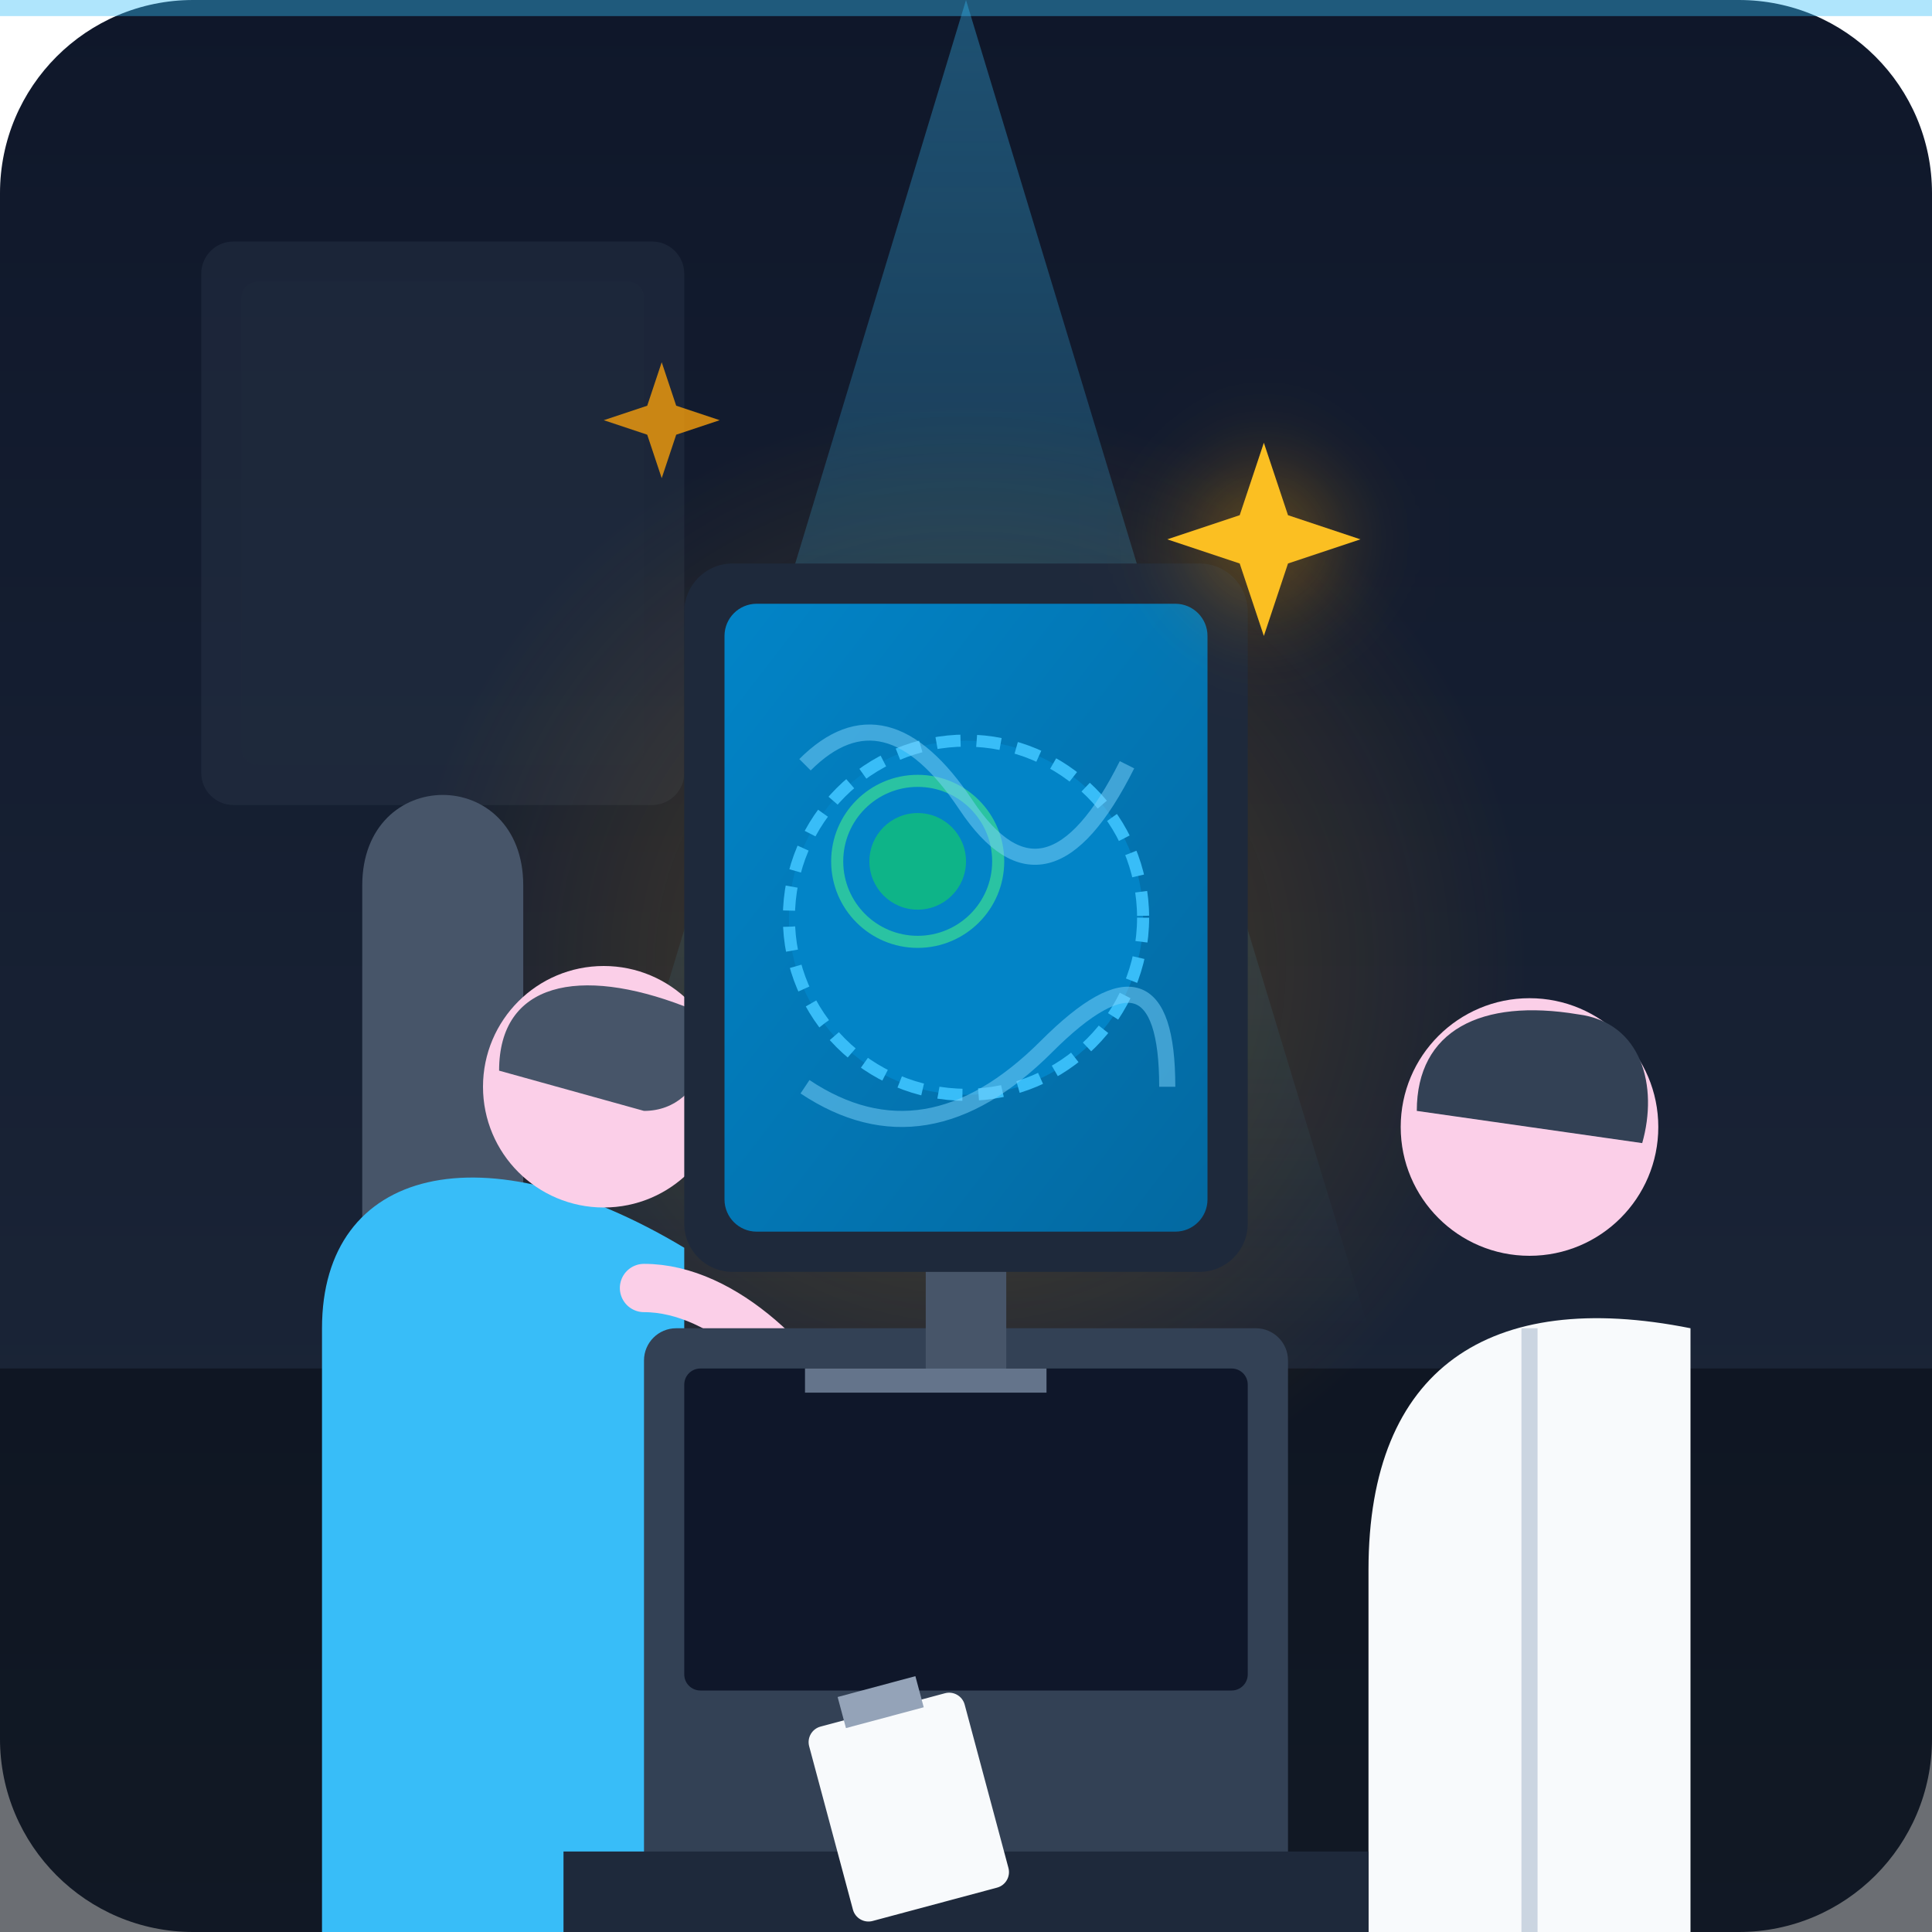
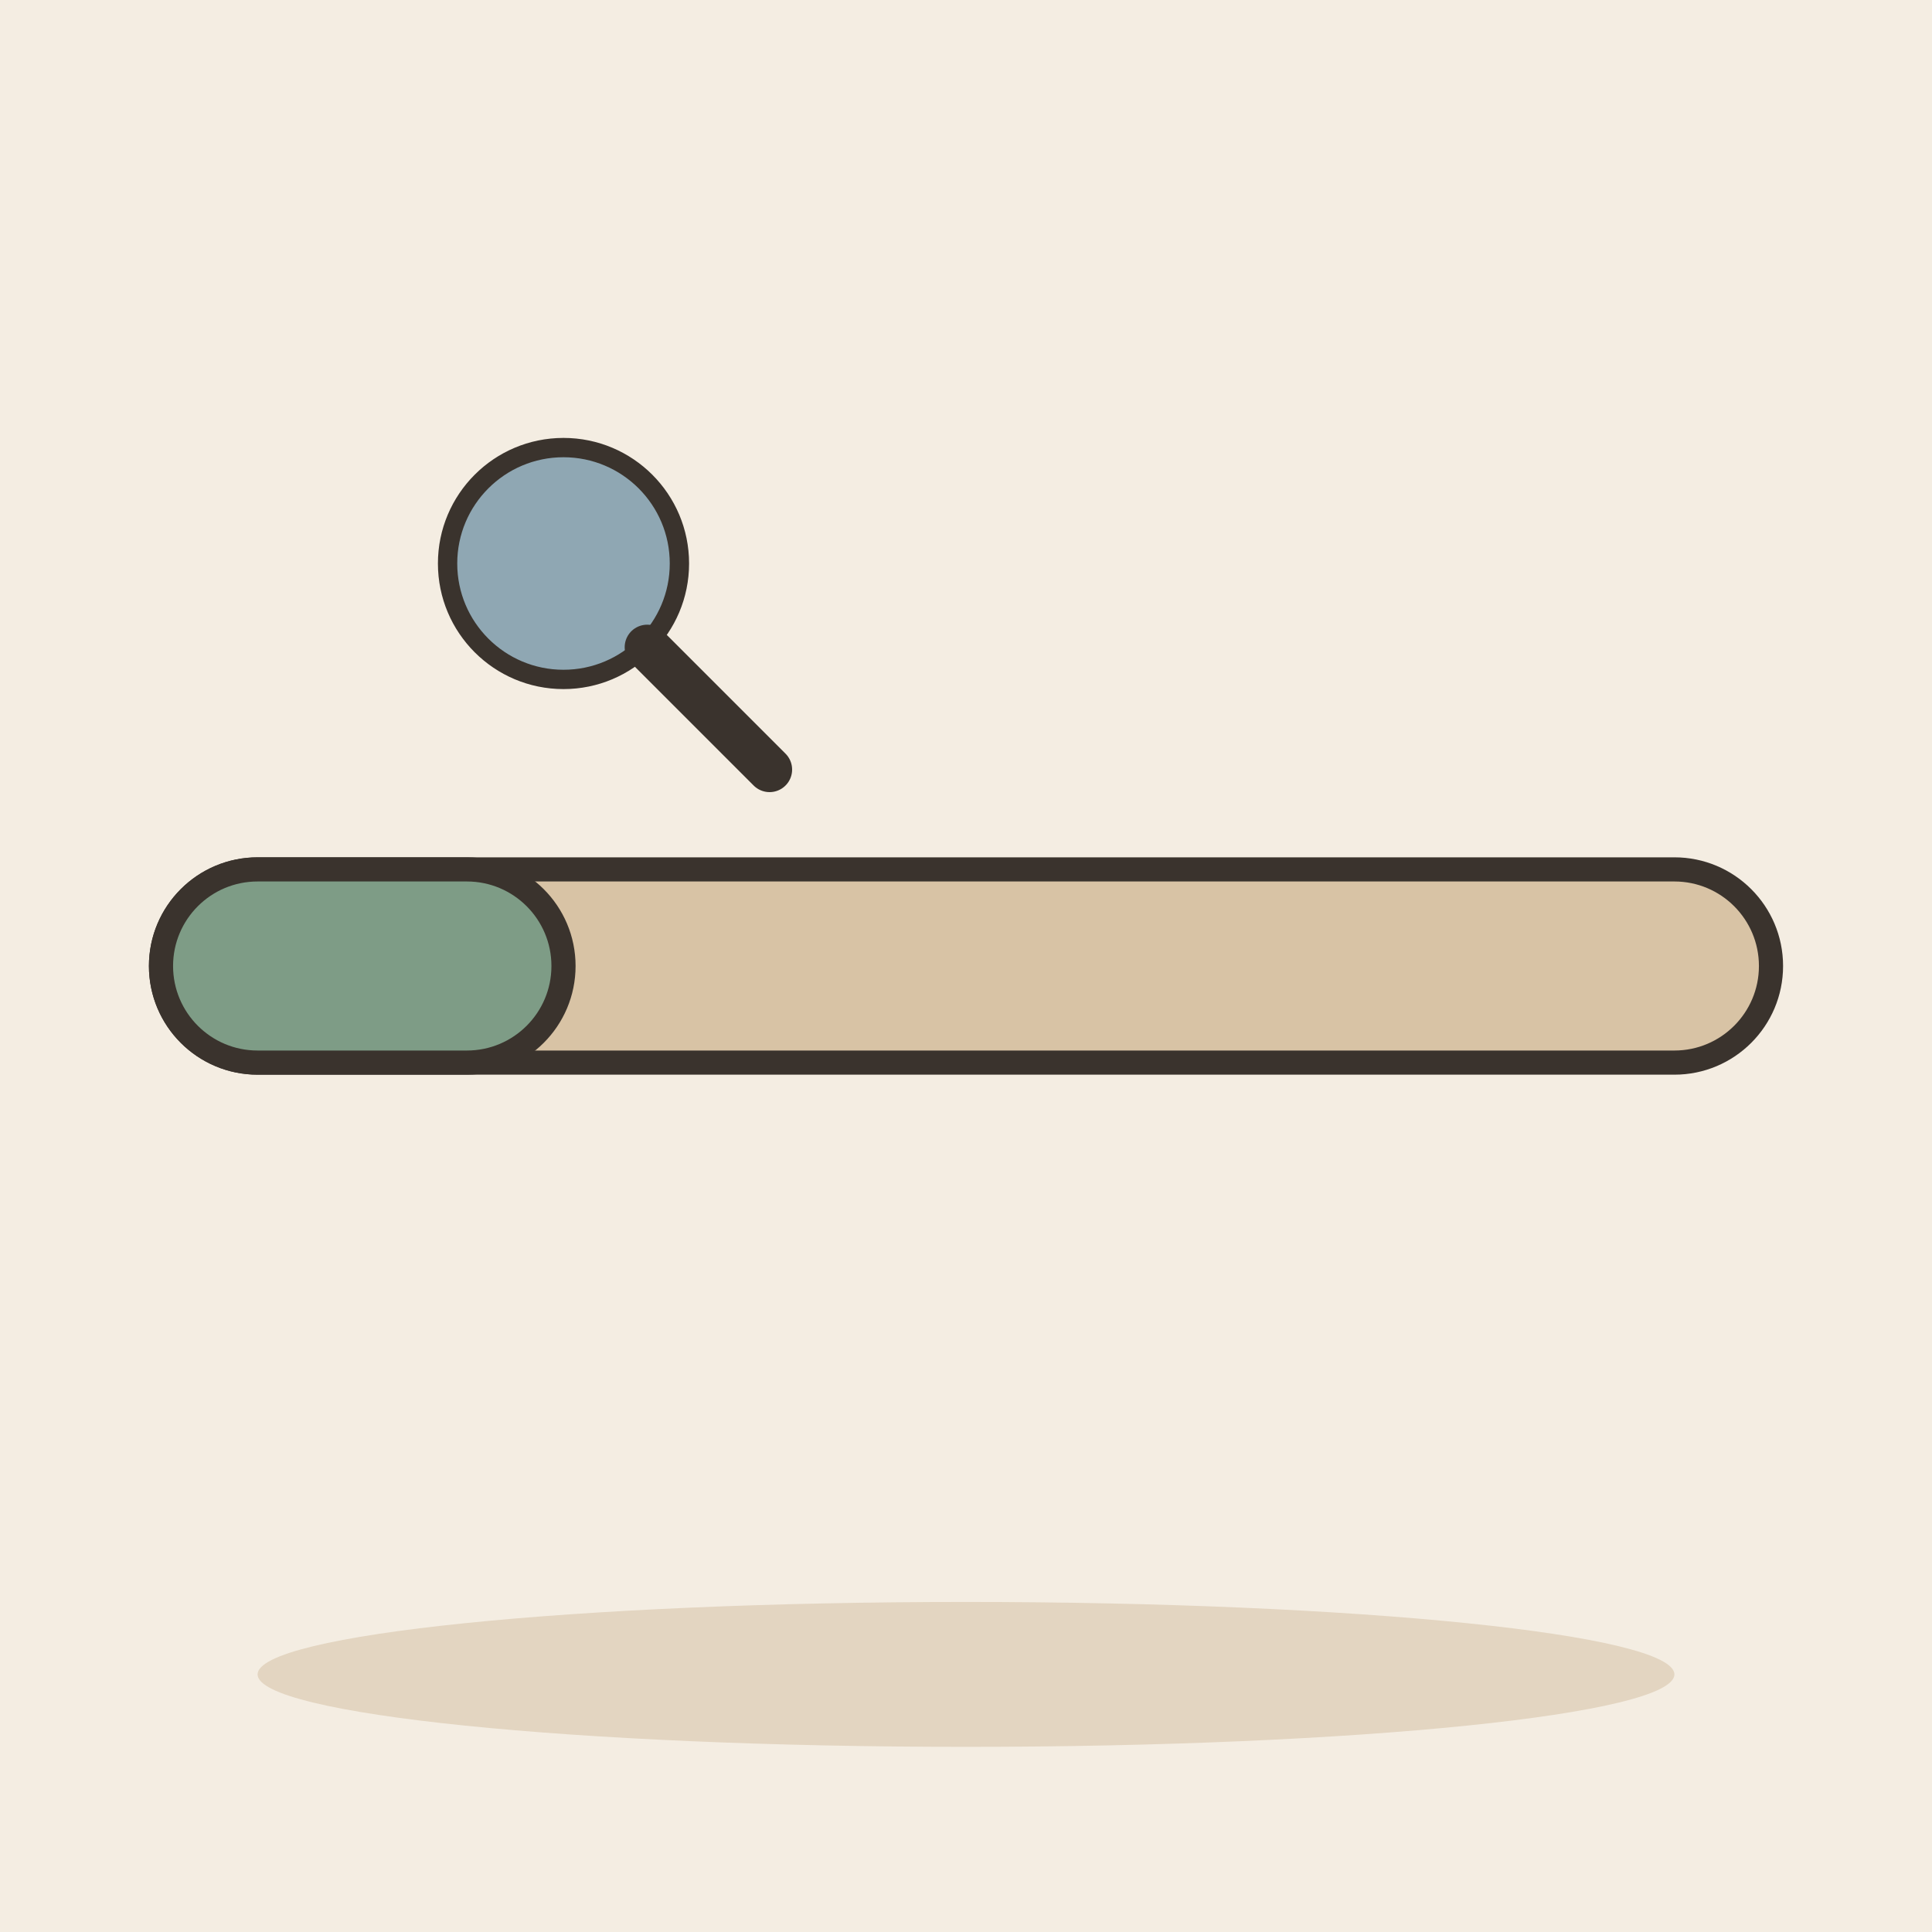
- <svg xmlns="http://www.w3.org/2000/svg" width="240" height="240" viewBox="0 0 240 240">
-   <defs>
-     <linearGradient id="bgGrad" x1="0" y1="0" x2="0" y2="1">
-       <stop offset="0%" stop-color="#0f172a" />
-       <stop offset="100%" stop-color="#1e293b" />
-     </linearGradient>
-     <linearGradient id="lightBeam" x1="0" y1="0" x2="0" y2="1">
-       <stop offset="0%" stop-color="#38bdf8" stop-opacity="0.35" />
-       <stop offset="100%" stop-color="#38bdf8" stop-opacity="0.0" />
-     </linearGradient>
-     <linearGradient id="screenGlow" x1="0" y1="0" x2="1" y2="1">
-       <stop offset="0%" stop-color="#0284c7" />
-       <stop offset="100%" stop-color="#0369a1" />
-     </linearGradient>
-     <radialGradient id="focusGlow" cx="0.5" cy="0.5" r="0.5">
-       <stop offset="0%" stop-color="#f59e0b" stop-opacity="0.25" />
-       <stop offset="100%" stop-color="#f59e0b" stop-opacity="0" />
-     </radialGradient>
-   </defs>
-   <rect width="240" height="240" rx="24" fill="url(#bgGrad)" />
-   <path d="M0 170 H240 V240 H0 Z" fill="#090d16" opacity="0.6" />
-   <rect x="25" y="30" width="60" height="70" rx="4" fill="#334155" opacity="0.3" />
-   <rect x="30" y="35" width="50" height="60" rx="2" fill="#1e293b" opacity="0.5" />
-   <polygon points="120,0 70,165 170,165" fill="url(#lightBeam)" />
-   <circle cx="120" cy="120" r="70" fill="url(#focusGlow)" />
-   <g id="doctor">
-     <path d="M170 195 C170 170 185 160 210 165 V240 H170 Z" fill="#f8fafc" />
-     <path d="M190 165 L190 240" stroke="#cbd5e1" stroke-width="2" />
-     <circle cx="190" cy="140" r="16" fill="#fbcfe8" />
-     <path d="M176 138 C176 128 184 124 196 126 C204 127 206 135 204 142 Z" fill="#334155" />
+ <svg xmlns="http://www.w3.org/2000/svg" viewBox="0 0 240 240" data-style="editorial">
+   <rect width="240" height="240" fill="#F4EDE2" />
+   <ellipse cx="120" cy="208" rx="88" ry="9" fill="#E3D5C1" />
+   <g transform="translate(120 120)">
+     <rect x="-100" y="-12" width="200" height="24" rx="12" fill="#D8C3A5" stroke="#3A332D" stroke-width="3" stroke-linecap="round" stroke-linejoin="round" />
+     <rect x="-100" y="-12" width="50" height="24" rx="12" fill="#7E9C86" stroke="#3A332D" stroke-width="3" stroke-linecap="round" stroke-linejoin="round" />
  </g>
-   <g id="patient">
-     <path d="M45 110 C45 95 65 95 65 110 V210 H45 Z" fill="#475569" rx="4" />
-     <path d="M40 165 C40 145 60 140 85 155 V240 H40 Z" fill="#38bdf8" />
-     <circle cx="75" cy="135" r="15" fill="#fbcfe8" />
-     <path d="M62 133 C62 122 72 120 85 125 C90 127 88 138 80 138 Z" fill="#475569" />
-     <path d="M80 160 C90 160 100 170 105 180" stroke="#fbcfe8" stroke-width="6" stroke-linecap="round" fill="none" />
+   <g transform="translate(70 70) scale(0.8 0.8)">
+     <circle cx="0" cy="0" r="18" fill="#8FA7B3" stroke="#3A332D" stroke-width="3" stroke-linecap="round" stroke-linejoin="round" />
+     <path d="M13 13L32 32" stroke="#3A332D" stroke-width="7" stroke-linecap="round" fill="none" />
  </g>
-   <rect x="80" y="165" width="80" height="75" rx="4" fill="#334155" />
-   <rect x="85" y="170" width="70" height="40" rx="2" fill="#0f172a" />
-   <g id="monitor" transform="translate(90, 75)">
-     <rect x="25" y="80" width="10" height="15" fill="#475569" />
-     <path d="M10 95 H40 V98 H10 Z" fill="#64748b" rx="1" />
-     <rect x="-5" y="-5" width="70" height="88" rx="6" fill="#1e293b" />
-     <rect x="0" y="0" width="60" height="78" rx="4" fill="url(#screenGlow)" />
-     <circle cx="30" cy="39" r="22" fill="#0284c7" stroke="#38bdf8" stroke-width="1.5" stroke-dasharray="3,2" />
-     <circle cx="24" cy="32" r="6" fill="#10b981" opacity="0.9" />
-     <circle cx="24" cy="32" r="10" stroke="#34d399" stroke-width="1.5" fill="none" opacity="0.8" />
-     <path d="M10 20 Q20 10 30 25 T50 20" stroke="#7dd3fc" stroke-width="2" fill="none" opacity="0.5" />
-     <path d="M10 60 Q25 70 40 55 T55 60" stroke="#7dd3fc" stroke-width="2" fill="none" opacity="0.5" />
-   </g>
-   <g transform="translate(145, 55)" filter="drop-shadow(0px 0px 6px rgba(245, 158, 11, 0.6))">
-     <path d="M12 0 L15 9 L24 12 L15 15 L12 24 L9 15 L0 12 L9 9 Z" fill="#fbbf24" />
-   </g>
-   <g transform="translate(75, 45) scale(0.6)" opacity="0.8">
-     <path d="M12 0 L15 9 L24 12 L15 15 L12 24 L9 15 L0 12 L9 9 Z" fill="#f59e0b" />
-   </g>
-   <path d="M70 230 H170 V240 H70 Z" fill="#1e293b" />
-   <rect x="100" y="215" width="20" height="25" rx="2" fill="#f8fafc" transform="rotate(-15 100 215)" />
-   <path d="M105 212 H115 V216 H105 Z" fill="#94a3b8" transform="rotate(-15 100 215)" />
-   <rect x="0" y="0" width="240" height="2" fill="#38bdf8" opacity="0.4" />
</svg>
